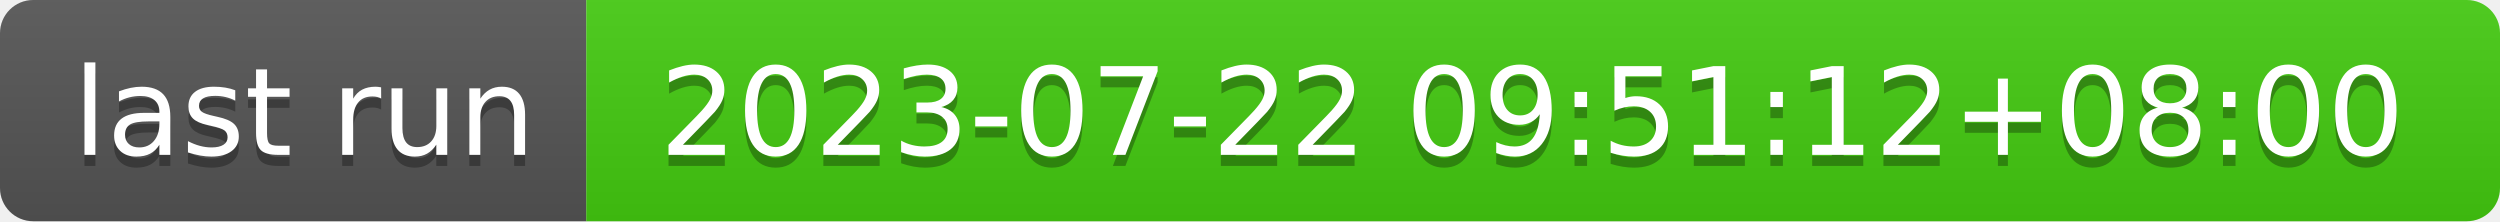
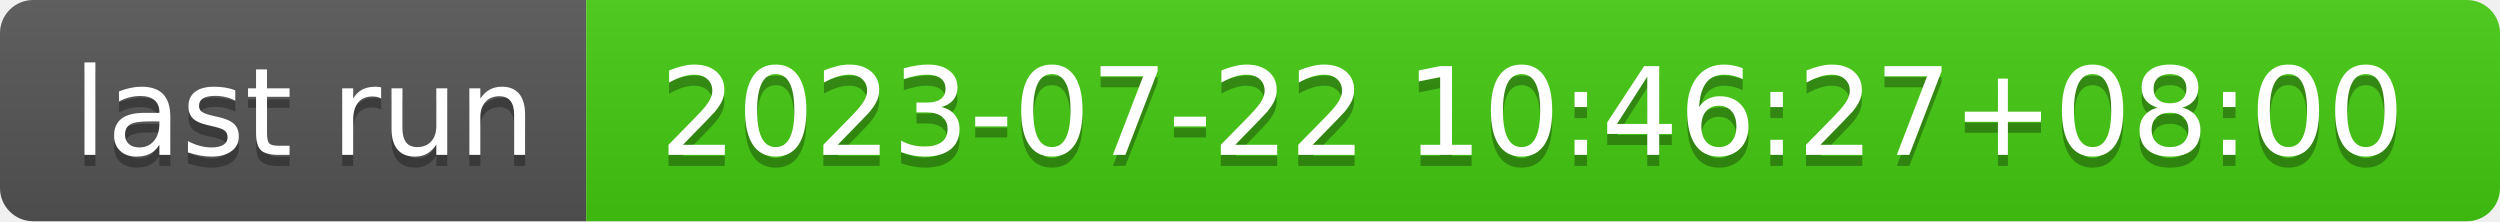
- <svg xmlns="http://www.w3.org/2000/svg" width="226" height="20" role="img" aria-label="last run: 2023-07-22 09:51:12+08:00">
+ <svg xmlns="http://www.w3.org/2000/svg" width="226" height="20" role="img" aria-label="last run: 2023-07-22 10:46:27+08:00">
  <linearGradient id="s" x2="0" y2="100%">
    <stop offset="0" stop-color="#bbb" stop-opacity=".1" />
    <stop offset="1" stop-opacity=".1" />
  </linearGradient>
  <clipPath id="r">
    <rect width="226" height="20" rx="3" fill="#fff" />
  </clipPath>
  <g clip-path="url(#r)">
    <rect width="53" height="20" fill="#555" />
    <rect x="53" width="173" height="20" fill="#4c1" />
    <rect width="226" height="20" fill="url(#s)" />
  </g>
  <g fill="#fff" text-anchor="middle" font-family="Verdana,Geneva,DejaVu Sans,sans-serif" text-rendering="geometricPrecision" font-size="110">
    <text aria-hidden="true" x="275" y="150" fill="#010101" fill-opacity=".3" transform="scale(.1)" textLength="430">last run</text>
    <text x="275" y="140" transform="scale(.1)" fill="#fff" textLength="430">last run</text>
-     <text aria-hidden="true" x="1385" y="150" fill="#010101" fill-opacity=".3" transform="scale(.1)" textLength="1630">2023-07-22 09:51:12+08:00</text>
-     <text x="1385" y="140" transform="scale(.1)" fill="#fff" textLength="1630">2023-07-22 09:51:12+08:00</text>
+     <text aria-hidden="true" x="1385" y="150" fill="#010101" fill-opacity=".3" transform="scale(.1)" textLength="1630">2023-07-22 10:46:27+08:00</text>
+     <text x="1385" y="140" transform="scale(.1)" fill="#fff" textLength="1630">2023-07-22 10:46:27+08:00</text>
  </g>
</svg>
